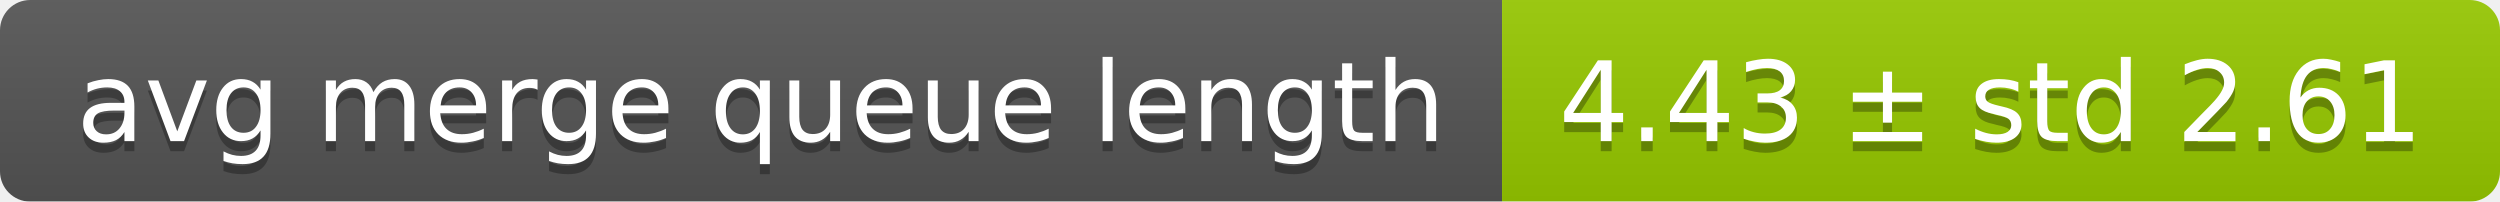
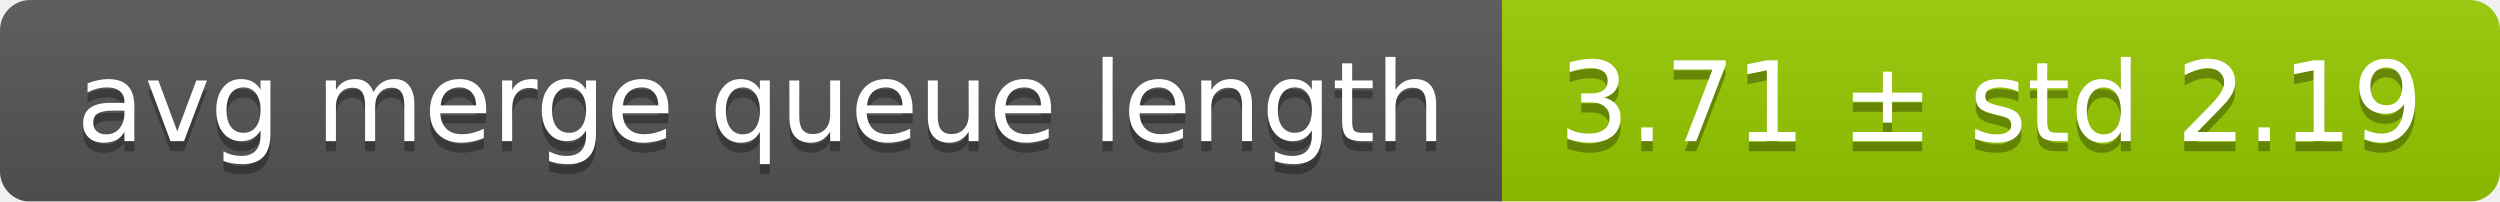
<svg xmlns="http://www.w3.org/2000/svg" width="248" height="20">
  <linearGradient id="smooth" x2="0" y2="100%">
    <stop offset="0" stop-color="#bbb" stop-opacity=".1" />
    <stop offset="1" stop-opacity=".1" />
  </linearGradient>
  <mask id="round">
    <rect width="248" height="20" rx="3" fill="#fff" />
  </mask>
  <g mask="url(#round)">
    <rect width="149" height="20" fill="#555" />
    <rect x="149" width="99" height="20" fill="#97ca00" />
    <rect width="248" height="20" fill="url(#smooth)" />
  </g>
  <g fill="#fff" text-anchor="middle" font-family="DejaVu Sans,Verdana,Geneva,sans-serif" font-size="11">
    <text x="75.5" y="15" fill="#010101" fill-opacity=".3">avg merge queue length</text>
    <text x="75.5" y="14">avg merge queue length</text>
-     <text x="197.5" y="15" fill="#010101" fill-opacity=".3">4.43 ± std 2.61</text>
-     <text x="197.5" y="14">4.43 ± std 2.61</text>
+     <text x="197.5" y="15" fill="#010101" fill-opacity=".3">3.71 ± std 2.19</text>
+     <text x="197.5" y="14">3.71 ± std 2.19</text>
  </g>
</svg>
